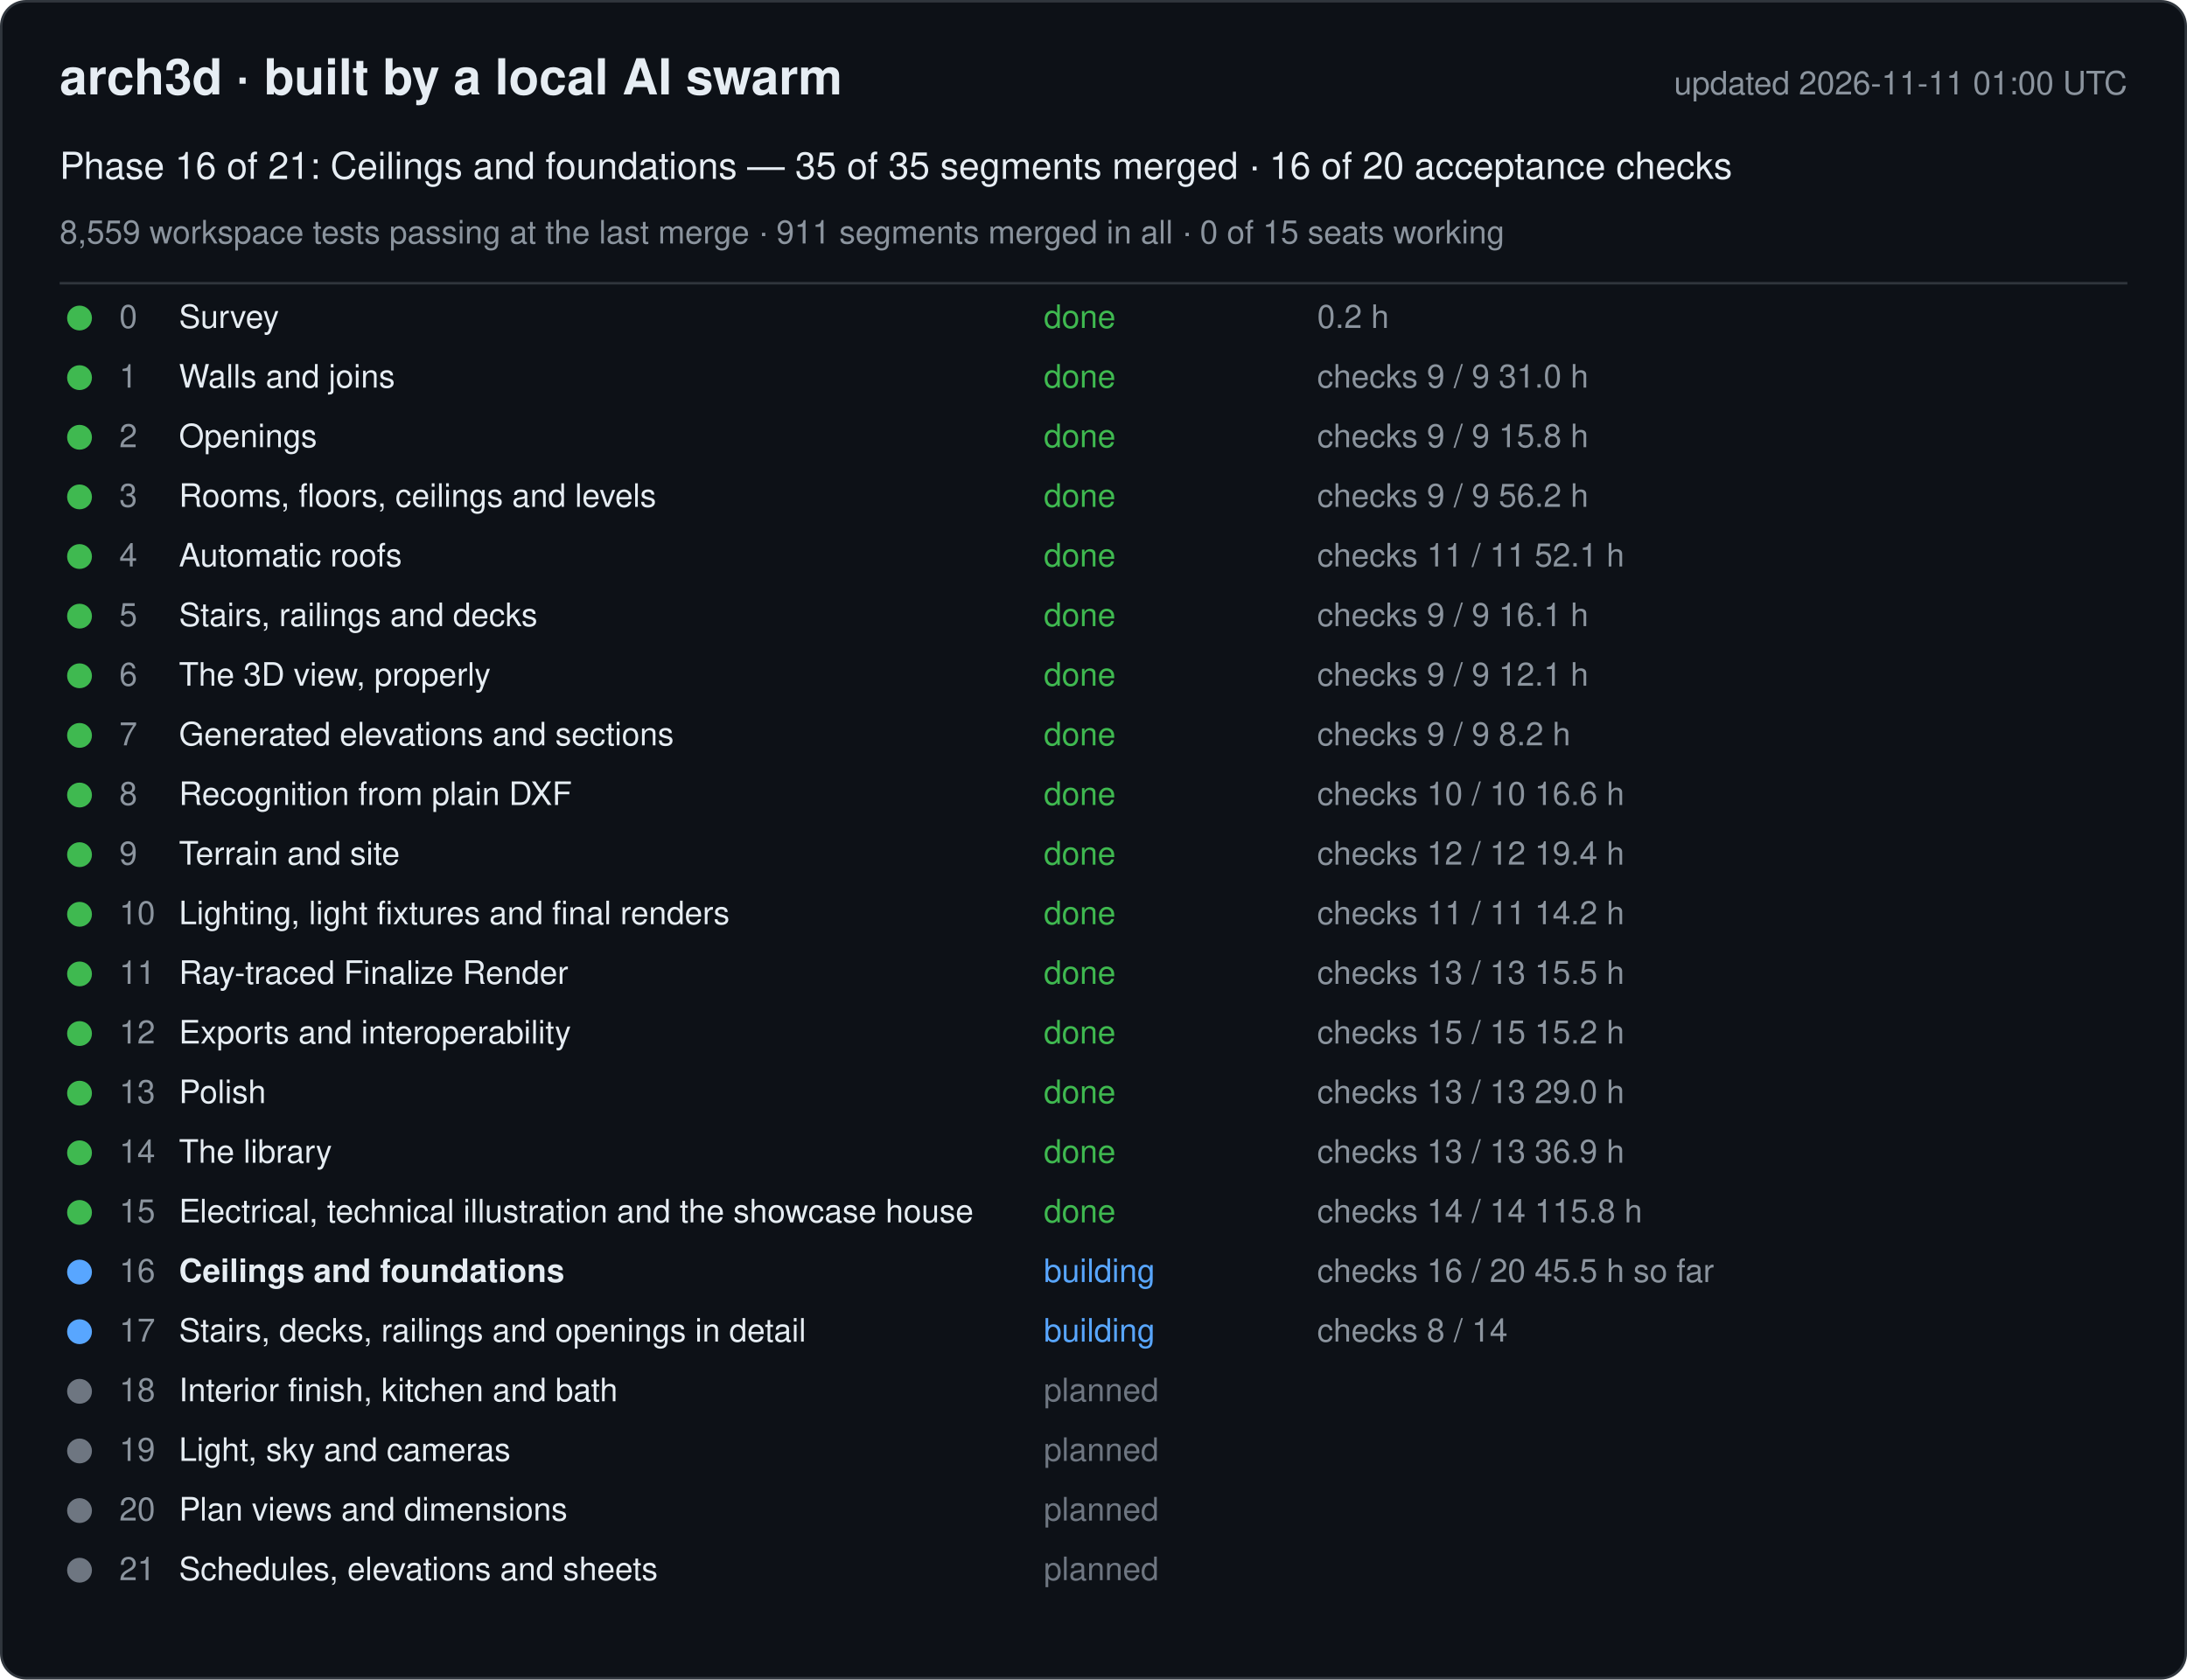
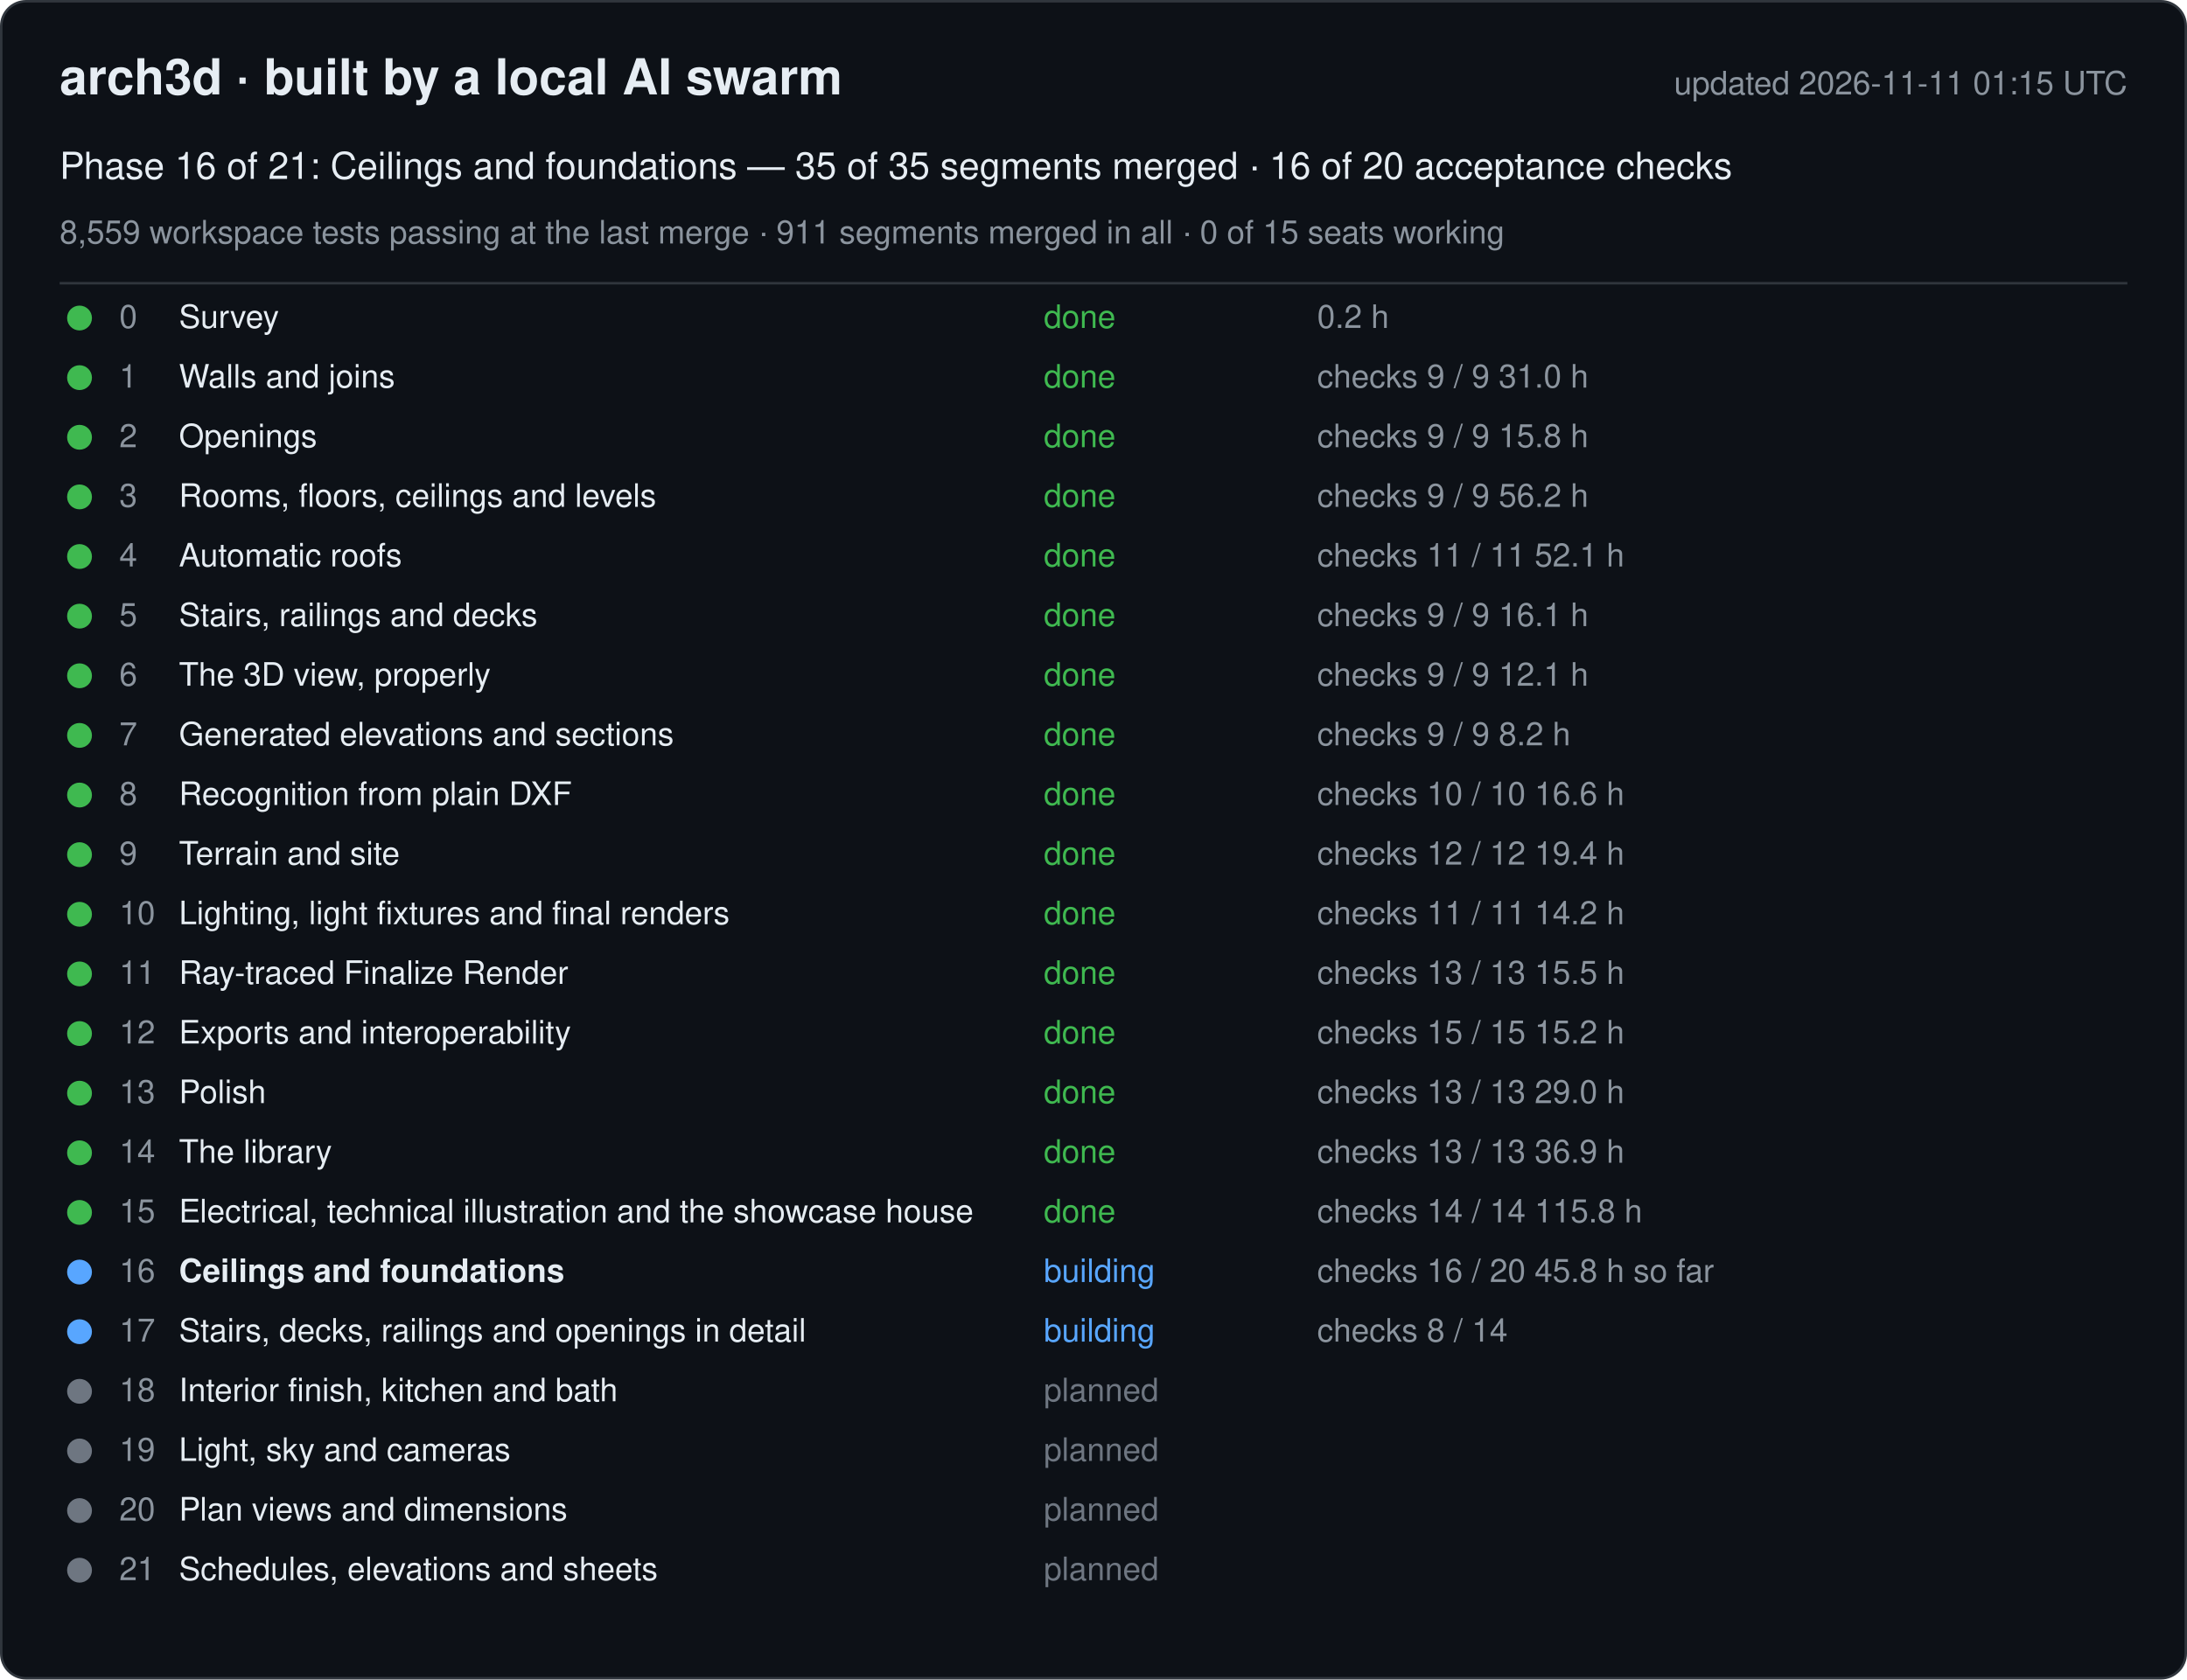
<svg xmlns="http://www.w3.org/2000/svg" width="880" height="676" viewBox="0 0 880 676" font-family="-apple-system, Segoe UI, Helvetica, Arial, sans-serif">
  <rect x="0.5" y="0.5" width="879" height="675" rx="10" fill="#0d1117" stroke="#30363d" />
  <text x="24" y="38" font-size="20" font-weight="600" fill="#e6edf3">arch3d · built by a local AI swarm</text>
-   <text x="856" y="38" font-size="13" fill="#8b949e" text-anchor="end">updated 2026-11-11 01:00 UTC</text>
+   <text x="856" y="38" font-size="13" fill="#8b949e" text-anchor="end">updated 2026-11-11 01:15 UTC</text>
  <text x="24" y="72" font-size="15" fill="#e6edf3">Phase 16 of 21: Ceilings and foundations — 35 of 35 segments merged · 16 of 20 acceptance checks</text>
  <text x="24" y="98" font-size="13" fill="#8b949e">8,559 workspace tests passing at the last merge · 911 segments merged in all · 0 of 15 seats working</text>
  <line x1="24" y1="114" x2="856" y2="114" stroke="#30363d" />
  <g data-phase="0">
    <circle cx="32" cy="128" r="5" fill="#3fb950" />
    <text x="48" y="132" font-size="13" fill="#8b949e">0</text>
    <text x="72" y="132" font-size="13" fill="#e6edf3">Survey</text>
    <text x="420" y="132" font-size="13" fill="#3fb950">done</text>
    <text x="530" y="132" font-size="13" fill="#8b949e">0.2 h</text>
  </g>
  <g data-phase="1">
    <circle cx="32" cy="152" r="5" fill="#3fb950" />
    <text x="48" y="156" font-size="13" fill="#8b949e">1</text>
    <text x="72" y="156" font-size="13" fill="#e6edf3">Walls and joins</text>
    <text x="420" y="156" font-size="13" fill="#3fb950">done</text>
    <text x="530" y="156" font-size="13" fill="#8b949e">checks 9 / 9   31.0 h</text>
  </g>
  <g data-phase="2">
    <circle cx="32" cy="176" r="5" fill="#3fb950" />
    <text x="48" y="180" font-size="13" fill="#8b949e">2</text>
    <text x="72" y="180" font-size="13" fill="#e6edf3">Openings</text>
    <text x="420" y="180" font-size="13" fill="#3fb950">done</text>
    <text x="530" y="180" font-size="13" fill="#8b949e">checks 9 / 9   15.8 h</text>
  </g>
  <g data-phase="3">
    <circle cx="32" cy="200" r="5" fill="#3fb950" />
    <text x="48" y="204" font-size="13" fill="#8b949e">3</text>
    <text x="72" y="204" font-size="13" fill="#e6edf3">Rooms, floors, ceilings and levels</text>
    <text x="420" y="204" font-size="13" fill="#3fb950">done</text>
    <text x="530" y="204" font-size="13" fill="#8b949e">checks 9 / 9   56.2 h</text>
  </g>
  <g data-phase="4">
    <circle cx="32" cy="224" r="5" fill="#3fb950" />
    <text x="48" y="228" font-size="13" fill="#8b949e">4</text>
    <text x="72" y="228" font-size="13" fill="#e6edf3">Automatic roofs</text>
    <text x="420" y="228" font-size="13" fill="#3fb950">done</text>
    <text x="530" y="228" font-size="13" fill="#8b949e">checks 11 / 11   52.1 h</text>
  </g>
  <g data-phase="5">
    <circle cx="32" cy="248" r="5" fill="#3fb950" />
    <text x="48" y="252" font-size="13" fill="#8b949e">5</text>
    <text x="72" y="252" font-size="13" fill="#e6edf3">Stairs, railings and decks</text>
    <text x="420" y="252" font-size="13" fill="#3fb950">done</text>
    <text x="530" y="252" font-size="13" fill="#8b949e">checks 9 / 9   16.1 h</text>
  </g>
  <g data-phase="6">
    <circle cx="32" cy="272" r="5" fill="#3fb950" />
    <text x="48" y="276" font-size="13" fill="#8b949e">6</text>
    <text x="72" y="276" font-size="13" fill="#e6edf3">The 3D view, properly</text>
    <text x="420" y="276" font-size="13" fill="#3fb950">done</text>
    <text x="530" y="276" font-size="13" fill="#8b949e">checks 9 / 9   12.1 h</text>
  </g>
  <g data-phase="7">
    <circle cx="32" cy="296" r="5" fill="#3fb950" />
    <text x="48" y="300" font-size="13" fill="#8b949e">7</text>
    <text x="72" y="300" font-size="13" fill="#e6edf3">Generated elevations and sections</text>
    <text x="420" y="300" font-size="13" fill="#3fb950">done</text>
    <text x="530" y="300" font-size="13" fill="#8b949e">checks 9 / 9   8.2 h</text>
  </g>
  <g data-phase="8">
    <circle cx="32" cy="320" r="5" fill="#3fb950" />
    <text x="48" y="324" font-size="13" fill="#8b949e">8</text>
    <text x="72" y="324" font-size="13" fill="#e6edf3">Recognition from plain DXF</text>
    <text x="420" y="324" font-size="13" fill="#3fb950">done</text>
    <text x="530" y="324" font-size="13" fill="#8b949e">checks 10 / 10   16.6 h</text>
  </g>
  <g data-phase="9">
    <circle cx="32" cy="344" r="5" fill="#3fb950" />
    <text x="48" y="348" font-size="13" fill="#8b949e">9</text>
    <text x="72" y="348" font-size="13" fill="#e6edf3">Terrain and site</text>
    <text x="420" y="348" font-size="13" fill="#3fb950">done</text>
    <text x="530" y="348" font-size="13" fill="#8b949e">checks 12 / 12   19.4 h</text>
  </g>
  <g data-phase="10">
    <circle cx="32" cy="368" r="5" fill="#3fb950" />
    <text x="48" y="372" font-size="13" fill="#8b949e">10</text>
    <text x="72" y="372" font-size="13" fill="#e6edf3">Lighting, light fixtures and final renders</text>
    <text x="420" y="372" font-size="13" fill="#3fb950">done</text>
    <text x="530" y="372" font-size="13" fill="#8b949e">checks 11 / 11   14.2 h</text>
  </g>
  <g data-phase="11">
    <circle cx="32" cy="392" r="5" fill="#3fb950" />
    <text x="48" y="396" font-size="13" fill="#8b949e">11</text>
    <text x="72" y="396" font-size="13" fill="#e6edf3">Ray-traced Finalize Render</text>
    <text x="420" y="396" font-size="13" fill="#3fb950">done</text>
    <text x="530" y="396" font-size="13" fill="#8b949e">checks 13 / 13   15.5 h</text>
  </g>
  <g data-phase="12">
    <circle cx="32" cy="416" r="5" fill="#3fb950" />
    <text x="48" y="420" font-size="13" fill="#8b949e">12</text>
    <text x="72" y="420" font-size="13" fill="#e6edf3">Exports and interoperability</text>
    <text x="420" y="420" font-size="13" fill="#3fb950">done</text>
    <text x="530" y="420" font-size="13" fill="#8b949e">checks 15 / 15   15.2 h</text>
  </g>
  <g data-phase="13">
    <circle cx="32" cy="440" r="5" fill="#3fb950" />
    <text x="48" y="444" font-size="13" fill="#8b949e">13</text>
    <text x="72" y="444" font-size="13" fill="#e6edf3">Polish</text>
    <text x="420" y="444" font-size="13" fill="#3fb950">done</text>
    <text x="530" y="444" font-size="13" fill="#8b949e">checks 13 / 13   29.0 h</text>
  </g>
  <g data-phase="14">
    <circle cx="32" cy="464" r="5" fill="#3fb950" />
    <text x="48" y="468" font-size="13" fill="#8b949e">14</text>
    <text x="72" y="468" font-size="13" fill="#e6edf3">The library</text>
    <text x="420" y="468" font-size="13" fill="#3fb950">done</text>
    <text x="530" y="468" font-size="13" fill="#8b949e">checks 13 / 13   36.9 h</text>
  </g>
  <g data-phase="15">
    <circle cx="32" cy="488" r="5" fill="#3fb950" />
    <text x="48" y="492" font-size="13" fill="#8b949e">15</text>
    <text x="72" y="492" font-size="13" fill="#e6edf3">Electrical, technical illustration and the showcase house</text>
    <text x="420" y="492" font-size="13" fill="#3fb950">done</text>
    <text x="530" y="492" font-size="13" fill="#8b949e">checks 14 / 14   115.8 h</text>
  </g>
  <g data-phase="16">
    <circle cx="32" cy="512" r="5" fill="#58a6ff" />
    <text x="48" y="516" font-size="13" fill="#8b949e">16</text>
    <text x="72" y="516" font-size="13" fill="#e6edf3" font-weight="600">Ceilings and foundations</text>
    <text x="420" y="516" font-size="13" fill="#58a6ff">building</text>
-     <text x="530" y="516" font-size="13" fill="#8b949e">checks 16 / 20   45.5 h so far</text>
+     <text x="530" y="516" font-size="13" fill="#8b949e">checks 16 / 20   45.8 h so far</text>
  </g>
  <g data-phase="17">
    <circle cx="32" cy="536" r="5" fill="#58a6ff" />
    <text x="48" y="540" font-size="13" fill="#8b949e">17</text>
    <text x="72" y="540" font-size="13" fill="#e6edf3">Stairs, decks, railings and openings in detail</text>
    <text x="420" y="540" font-size="13" fill="#58a6ff">building</text>
    <text x="530" y="540" font-size="13" fill="#8b949e">checks 8 / 14</text>
  </g>
  <g data-phase="18">
    <circle cx="32" cy="560" r="5" fill="#6e7681" />
    <text x="48" y="564" font-size="13" fill="#8b949e">18</text>
    <text x="72" y="564" font-size="13" fill="#e6edf3">Interior finish, kitchen and bath</text>
    <text x="420" y="564" font-size="13" fill="#6e7681">planned</text>
    <text x="530" y="564" font-size="13" fill="#8b949e" />
  </g>
  <g data-phase="19">
    <circle cx="32" cy="584" r="5" fill="#6e7681" />
    <text x="48" y="588" font-size="13" fill="#8b949e">19</text>
    <text x="72" y="588" font-size="13" fill="#e6edf3">Light, sky and cameras</text>
    <text x="420" y="588" font-size="13" fill="#6e7681">planned</text>
    <text x="530" y="588" font-size="13" fill="#8b949e" />
  </g>
  <g data-phase="20">
    <circle cx="32" cy="608" r="5" fill="#6e7681" />
    <text x="48" y="612" font-size="13" fill="#8b949e">20</text>
    <text x="72" y="612" font-size="13" fill="#e6edf3">Plan views and dimensions</text>
    <text x="420" y="612" font-size="13" fill="#6e7681">planned</text>
    <text x="530" y="612" font-size="13" fill="#8b949e" />
  </g>
  <g data-phase="21">
    <circle cx="32" cy="632" r="5" fill="#6e7681" />
    <text x="48" y="636" font-size="13" fill="#8b949e">21</text>
    <text x="72" y="636" font-size="13" fill="#e6edf3">Schedules, elevations and sheets</text>
    <text x="420" y="636" font-size="13" fill="#6e7681">planned</text>
    <text x="530" y="636" font-size="13" fill="#8b949e" />
  </g>
</svg>
